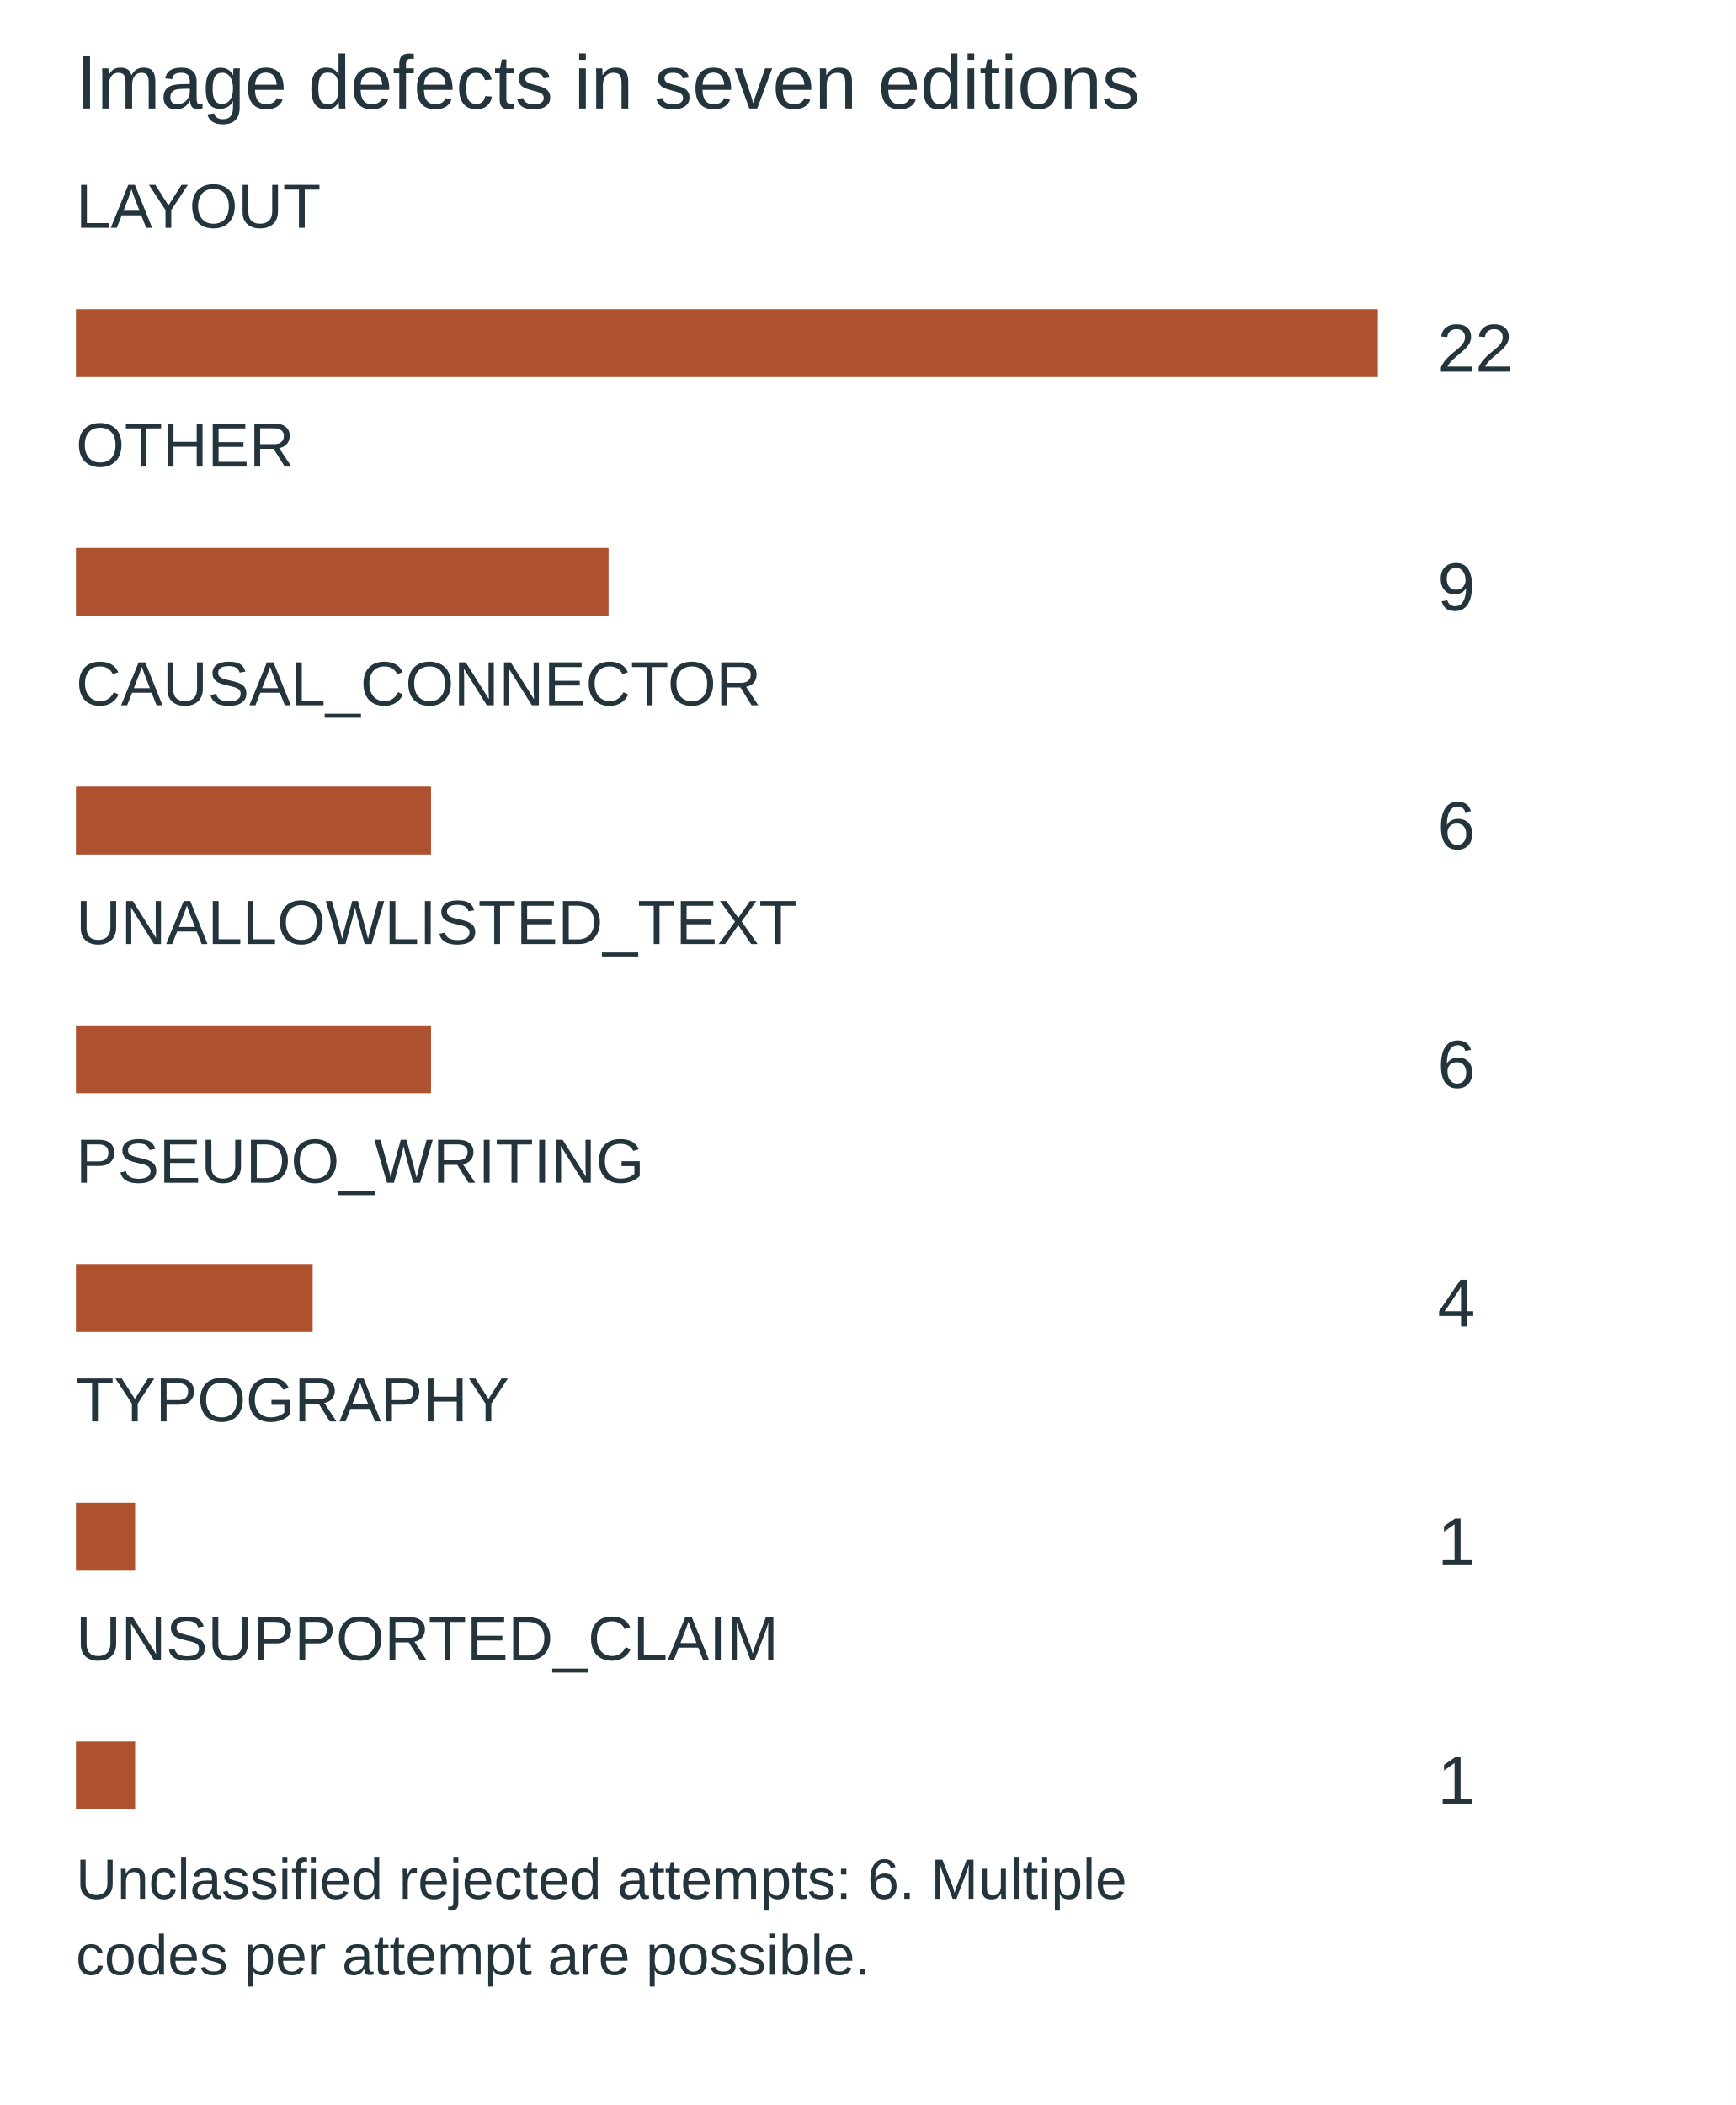
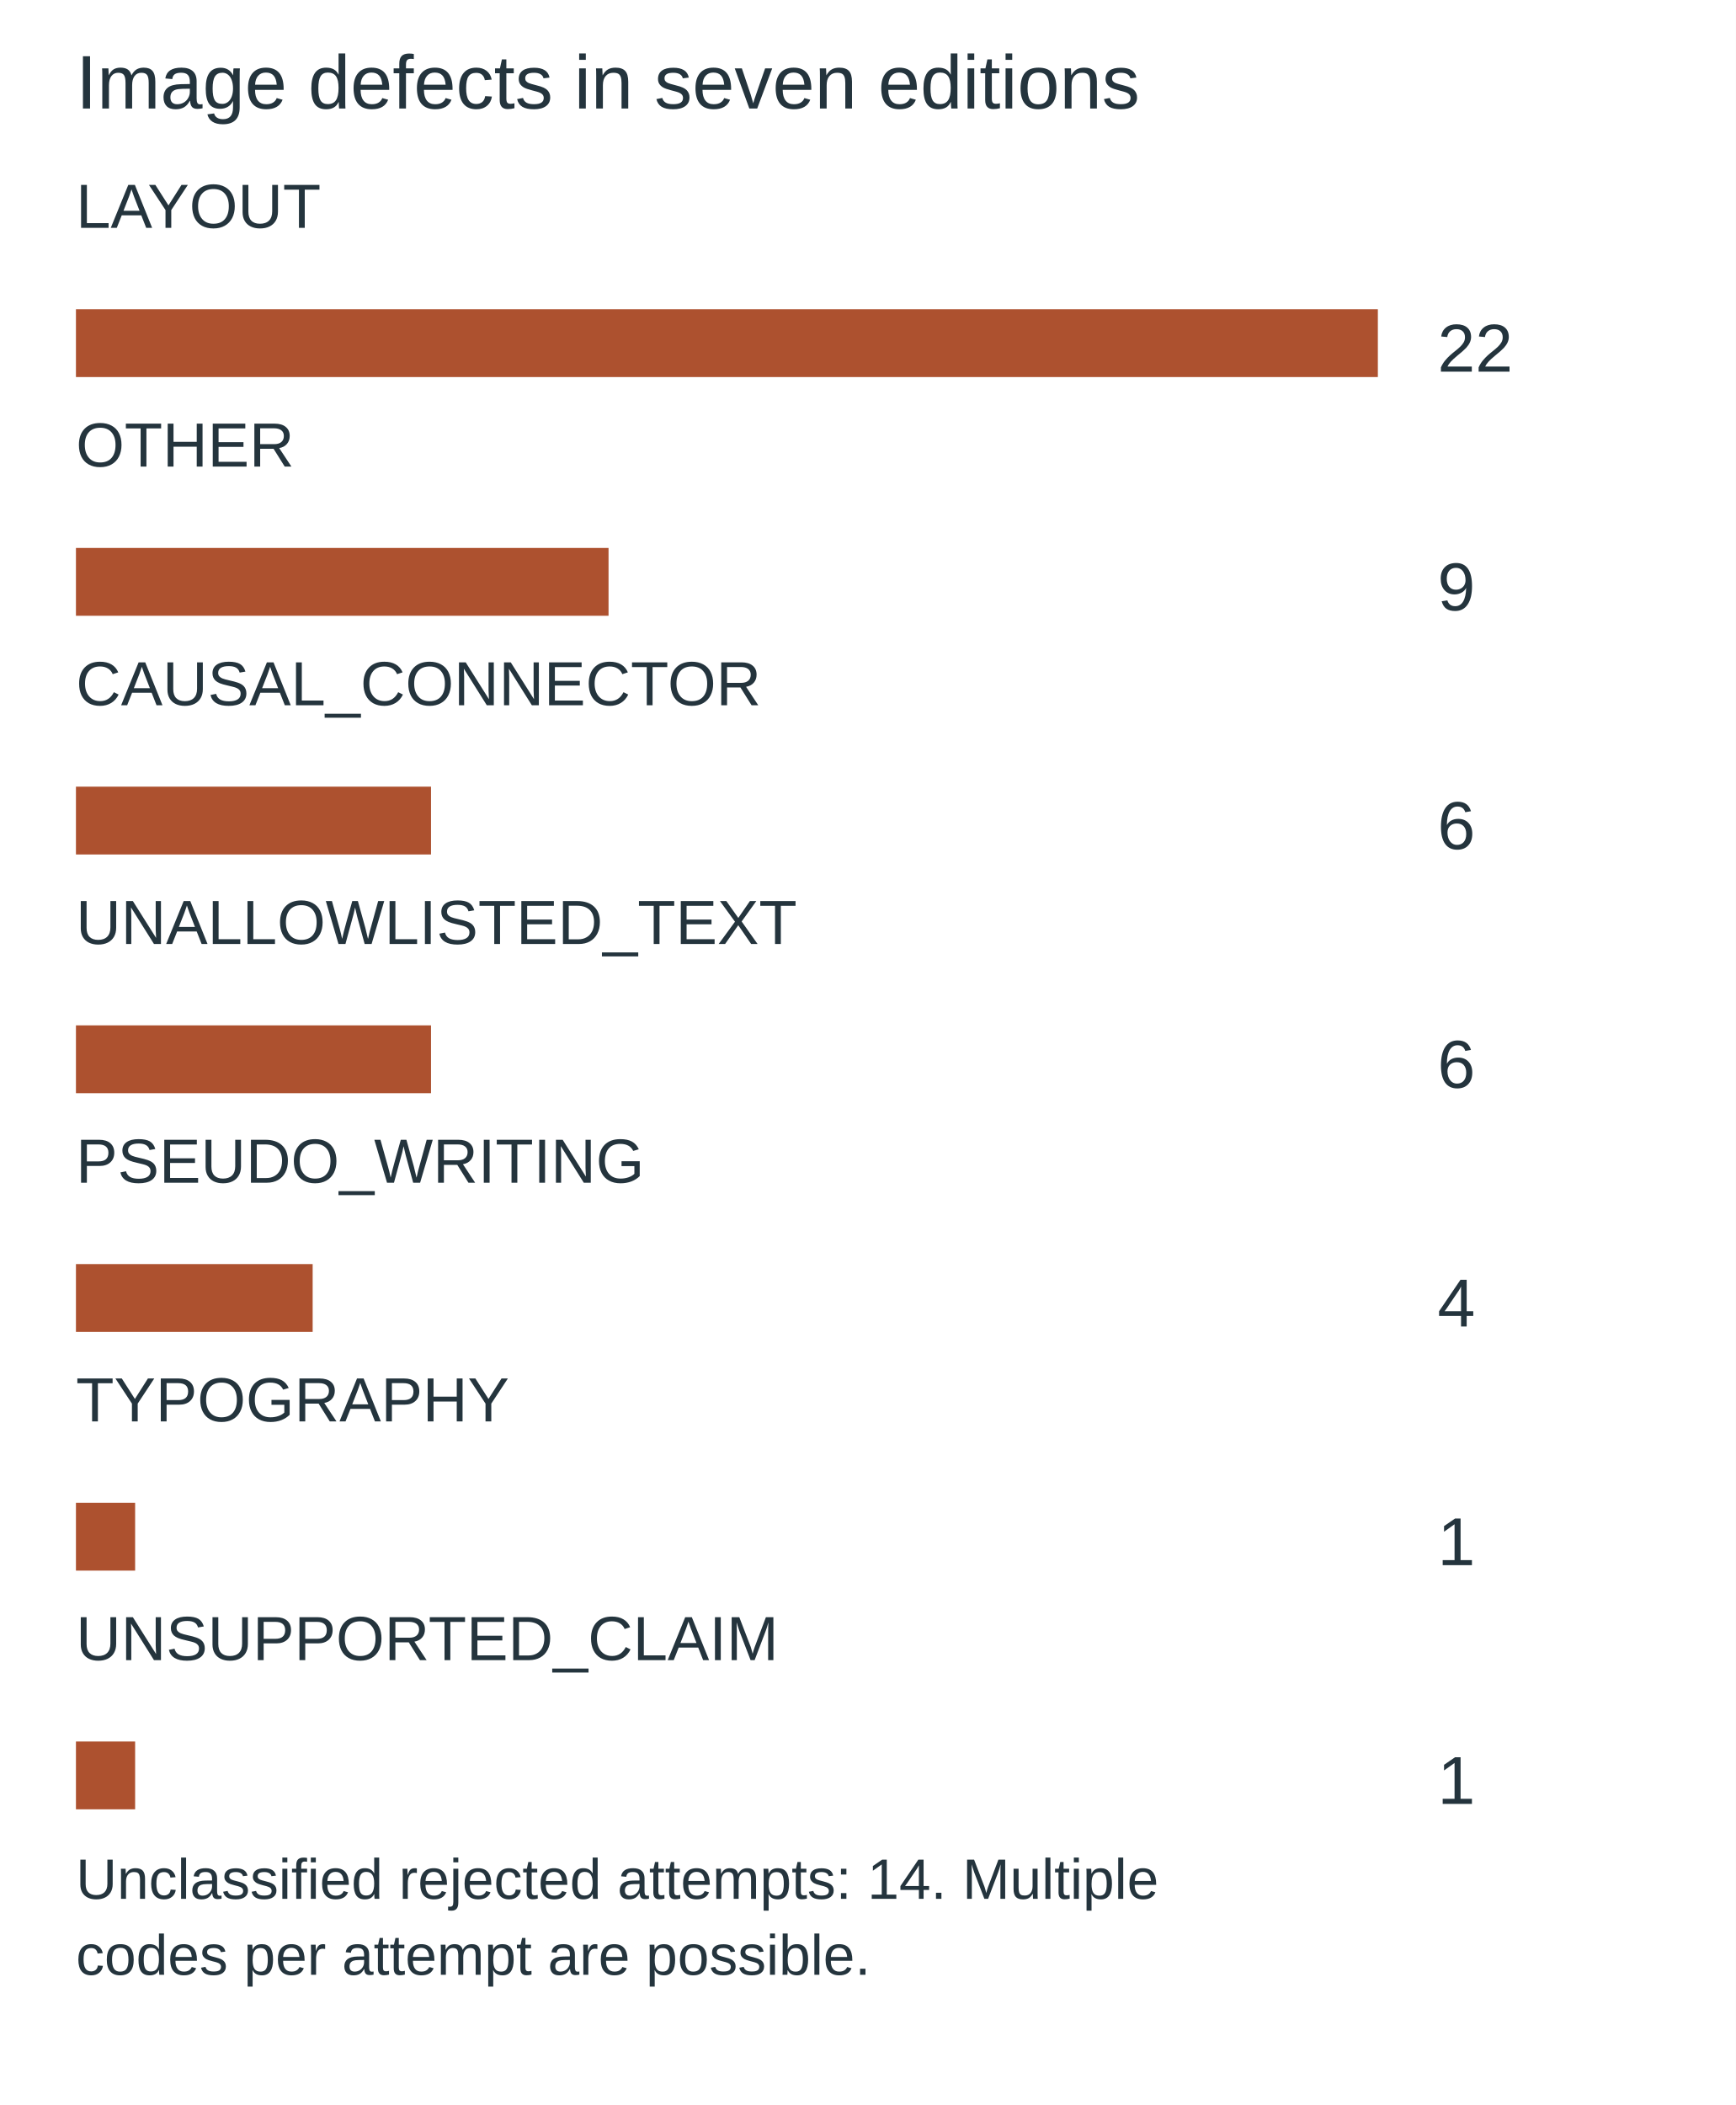
<svg xmlns="http://www.w3.org/2000/svg" width="640" height="776" viewBox="0 0 640 776" role="img" aria-label="Image defects in seven editions">
  <rect width="640" height="776" fill="white" />
  <g font-family="Arial,sans-serif" fill="#24343d">
    <text x="28" y="40" font-size="28">Image defects in seven editions</text>
    <text x="28" y="84" font-size="23">LAYOUT</text>
    <rect x="28" y="114" width="480" height="25" fill="#ad512f" />
    <text x="530" y="137" font-size="25">22</text>
    <text x="28" y="172" font-size="23">OTHER</text>
    <rect x="28" y="202" width="196.364" height="25" fill="#ad512f" />
    <text x="530" y="225" font-size="25">9</text>
    <text x="28" y="260" font-size="23">CAUSAL_CONNECTOR</text>
    <rect x="28" y="290" width="130.909" height="25" fill="#ad512f" />
    <text x="530" y="313" font-size="25">6</text>
    <text x="28" y="348" font-size="23">UNALLOWLISTED_TEXT</text>
    <rect x="28" y="378" width="130.909" height="25" fill="#ad512f" />
    <text x="530" y="401" font-size="25">6</text>
    <text x="28" y="436" font-size="23">PSEUDO_WRITING</text>
    <rect x="28" y="466" width="87.273" height="25" fill="#ad512f" />
    <text x="530" y="489" font-size="25">4</text>
    <text x="28" y="524" font-size="23">TYPOGRAPHY</text>
    <rect x="28" y="554" width="21.818" height="25" fill="#ad512f" />
    <text x="530" y="577" font-size="25">1</text>
    <text x="28" y="612" font-size="23">UNSUPPORTED_CLAIM</text>
    <rect x="28" y="642" width="21.818" height="25" fill="#ad512f" />
    <text x="530" y="665" font-size="25">1</text>
-     <text x="28" y="700" font-size="21">Unclassified rejected attempts: 6. Multiple</text>
+     <text x="28" y="700" font-size="21">Unclassified rejected attempts: 14. Multiple</text>
    <text x="28" y="728" font-size="21">codes per attempt are possible.</text>
  </g>
</svg>
